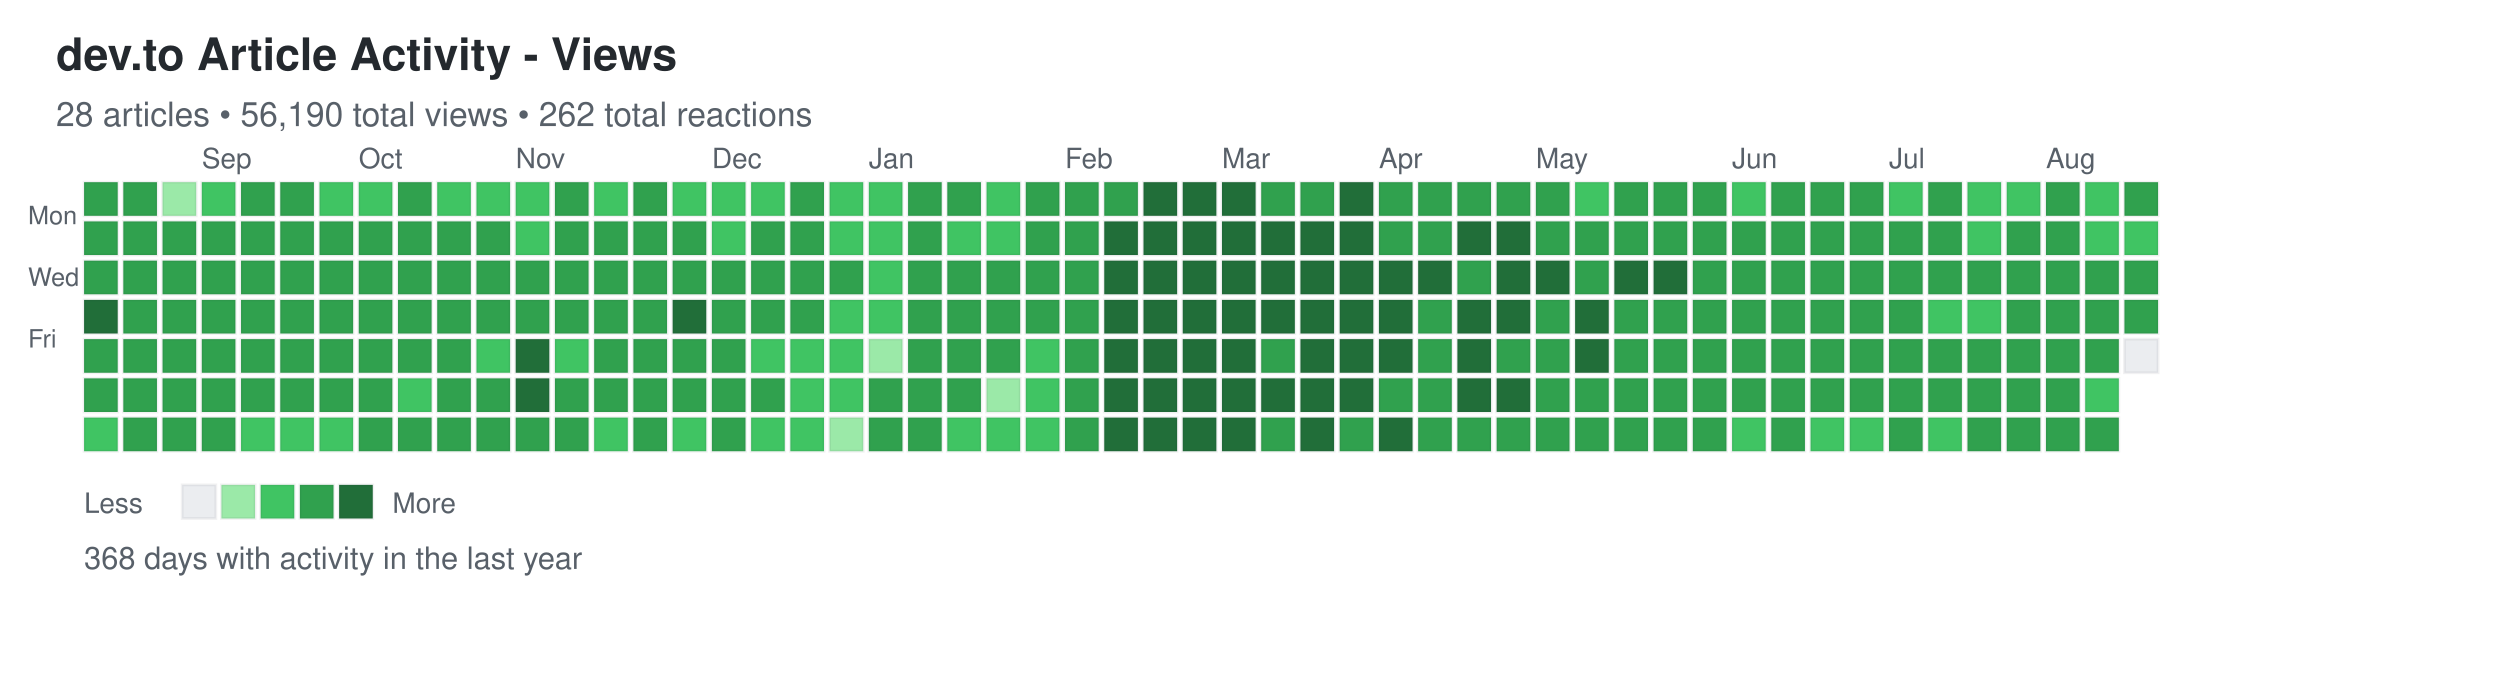
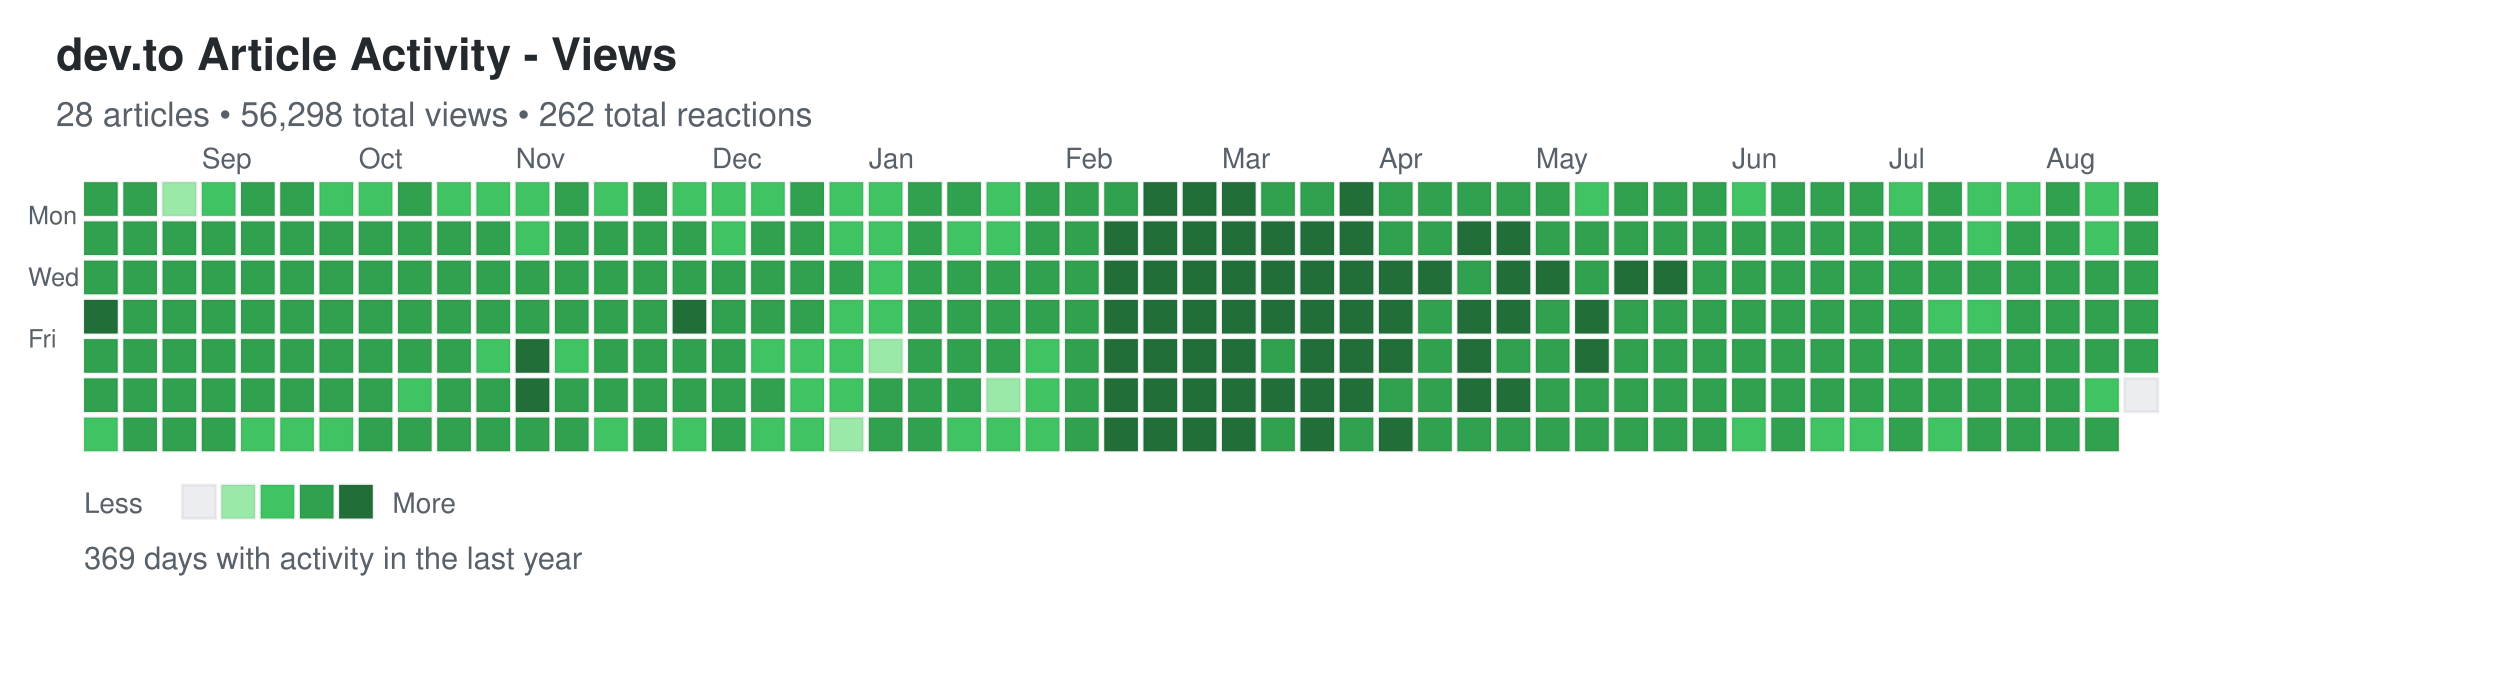
<svg xmlns="http://www.w3.org/2000/svg" width="892" height="248">
  <defs>
    <style>
.day { stroke: rgba(27,31,35,0.06); stroke-width: 1px; cursor: pointer; }
.day:hover { stroke: rgba(27,31,35,0.3); stroke-width: 2px; }
.month-label { font-family: -apple-system, BlinkMacSystemFont, "Segoe UI", Helvetica, Arial, sans-serif; font-size: 10px; fill: #586069; }
.day-label { font-family: -apple-system, BlinkMacSystemFont, "Segoe UI", Helvetica, Arial, sans-serif; font-size: 9px; fill: #586069; }
.title { font-family: -apple-system, BlinkMacSystemFont, "Segoe UI", Helvetica, Arial, sans-serif; font-size: 16px; font-weight: 600; fill: #24292e; }
.subtitle { font-family: -apple-system, BlinkMacSystemFont, "Segoe UI", Helvetica, Arial, sans-serif; font-size: 12px; fill: #586069; }
.stats { font-family: -apple-system, BlinkMacSystemFont, "Segoe UI", Helvetica, Arial, sans-serif; font-size: 11px; fill: #586069; }
.legend-text { font-family: -apple-system, BlinkMacSystemFont, "Segoe UI", Helvetica, Arial, sans-serif; font-size: 10px; fill: #586069; }
</style>
  </defs>
  <text x="20" y="25" class="title">dev.to Article Activity - Views</text>
-   <text x="20" y="45" class="subtitle">28 articles • 56,190 total views • 262 total reactions</text>
+   <text x="20" y="45" class="subtitle">28 articles • 56,298 total views • 262 total reactions</text>
  <text x="10" y="80" class="day-label">Mon</text>
  <text x="10" y="102" class="day-label">Wed</text>
  <text x="10" y="124" class="day-label">Fri</text>
  <rect x="30" y="65" width="12" height="12" fill="#30a14e" class="day" data-date="2025-08-10" data-level="3" />
  <rect x="30" y="79" width="12" height="12" fill="#30a14e" class="day" data-date="2025-08-11" data-level="3" />
  <rect x="30" y="93" width="12" height="12" fill="#30a14e" class="day" data-date="2025-08-12" data-level="3" />
  <rect x="30" y="107" width="12" height="12" fill="#216e39" class="day" data-date="2025-08-13" data-level="4" />
  <rect x="30" y="121" width="12" height="12" fill="#30a14e" class="day" data-date="2025-08-14" data-level="3" />
  <rect x="30" y="135" width="12" height="12" fill="#30a14e" class="day" data-date="2025-08-15" data-level="3" />
  <rect x="30" y="149" width="12" height="12" fill="#40c463" class="day" data-date="2025-08-16" data-level="2" />
  <rect x="44" y="65" width="12" height="12" fill="#30a14e" class="day" data-date="2025-08-17" data-level="3" />
  <rect x="44" y="79" width="12" height="12" fill="#30a14e" class="day" data-date="2025-08-18" data-level="3" />
  <rect x="44" y="93" width="12" height="12" fill="#30a14e" class="day" data-date="2025-08-19" data-level="3" />
  <rect x="44" y="107" width="12" height="12" fill="#30a14e" class="day" data-date="2025-08-20" data-level="3" />
  <rect x="44" y="121" width="12" height="12" fill="#30a14e" class="day" data-date="2025-08-21" data-level="3" />
  <rect x="44" y="135" width="12" height="12" fill="#30a14e" class="day" data-date="2025-08-22" data-level="3" />
  <rect x="44" y="149" width="12" height="12" fill="#30a14e" class="day" data-date="2025-08-23" data-level="3" />
  <rect x="58" y="65" width="12" height="12" fill="#9be9a8" class="day" data-date="2025-08-24" data-level="1" />
  <rect x="58" y="79" width="12" height="12" fill="#30a14e" class="day" data-date="2025-08-25" data-level="3" />
  <rect x="58" y="93" width="12" height="12" fill="#30a14e" class="day" data-date="2025-08-26" data-level="3" />
  <rect x="58" y="107" width="12" height="12" fill="#30a14e" class="day" data-date="2025-08-27" data-level="3" />
  <rect x="58" y="121" width="12" height="12" fill="#30a14e" class="day" data-date="2025-08-28" data-level="3" />
  <rect x="58" y="135" width="12" height="12" fill="#30a14e" class="day" data-date="2025-08-29" data-level="3" />
  <rect x="58" y="149" width="12" height="12" fill="#30a14e" class="day" data-date="2025-08-30" data-level="3" />
  <rect x="72" y="65" width="12" height="12" fill="#40c463" class="day" data-date="2025-08-31" data-level="2" />
  <rect x="72" y="79" width="12" height="12" fill="#30a14e" class="day" data-date="2025-09-01" data-level="3" />
  <rect x="72" y="93" width="12" height="12" fill="#30a14e" class="day" data-date="2025-09-02" data-level="3" />
  <rect x="72" y="107" width="12" height="12" fill="#30a14e" class="day" data-date="2025-09-03" data-level="3" />
  <rect x="72" y="121" width="12" height="12" fill="#30a14e" class="day" data-date="2025-09-04" data-level="3" />
  <rect x="72" y="135" width="12" height="12" fill="#30a14e" class="day" data-date="2025-09-05" data-level="3" />
  <rect x="72" y="149" width="12" height="12" fill="#30a14e" class="day" data-date="2025-09-06" data-level="3" />
  <rect x="86" y="65" width="12" height="12" fill="#30a14e" class="day" data-date="2025-09-07" data-level="3" />
  <rect x="86" y="79" width="12" height="12" fill="#30a14e" class="day" data-date="2025-09-08" data-level="3" />
  <rect x="86" y="93" width="12" height="12" fill="#30a14e" class="day" data-date="2025-09-09" data-level="3" />
  <rect x="86" y="107" width="12" height="12" fill="#30a14e" class="day" data-date="2025-09-10" data-level="3" />
  <rect x="86" y="121" width="12" height="12" fill="#30a14e" class="day" data-date="2025-09-11" data-level="3" />
  <rect x="86" y="135" width="12" height="12" fill="#30a14e" class="day" data-date="2025-09-12" data-level="3" />
  <rect x="86" y="149" width="12" height="12" fill="#40c463" class="day" data-date="2025-09-13" data-level="2" />
  <rect x="100" y="65" width="12" height="12" fill="#30a14e" class="day" data-date="2025-09-14" data-level="3" />
  <rect x="100" y="79" width="12" height="12" fill="#30a14e" class="day" data-date="2025-09-15" data-level="3" />
  <rect x="100" y="93" width="12" height="12" fill="#30a14e" class="day" data-date="2025-09-16" data-level="3" />
  <rect x="100" y="107" width="12" height="12" fill="#30a14e" class="day" data-date="2025-09-17" data-level="3" />
  <rect x="100" y="121" width="12" height="12" fill="#30a14e" class="day" data-date="2025-09-18" data-level="3" />
  <rect x="100" y="135" width="12" height="12" fill="#30a14e" class="day" data-date="2025-09-19" data-level="3" />
  <rect x="100" y="149" width="12" height="12" fill="#40c463" class="day" data-date="2025-09-20" data-level="2" />
  <rect x="114" y="65" width="12" height="12" fill="#40c463" class="day" data-date="2025-09-21" data-level="2" />
  <rect x="114" y="79" width="12" height="12" fill="#30a14e" class="day" data-date="2025-09-22" data-level="3" />
  <rect x="114" y="93" width="12" height="12" fill="#30a14e" class="day" data-date="2025-09-23" data-level="3" />
  <rect x="114" y="107" width="12" height="12" fill="#30a14e" class="day" data-date="2025-09-24" data-level="3" />
  <rect x="114" y="121" width="12" height="12" fill="#30a14e" class="day" data-date="2025-09-25" data-level="3" />
  <rect x="114" y="135" width="12" height="12" fill="#30a14e" class="day" data-date="2025-09-26" data-level="3" />
  <rect x="114" y="149" width="12" height="12" fill="#40c463" class="day" data-date="2025-09-27" data-level="2" />
  <rect x="128" y="65" width="12" height="12" fill="#40c463" class="day" data-date="2025-09-28" data-level="2" />
  <rect x="128" y="79" width="12" height="12" fill="#30a14e" class="day" data-date="2025-09-29" data-level="3" />
  <rect x="128" y="93" width="12" height="12" fill="#30a14e" class="day" data-date="2025-09-30" data-level="3" />
  <rect x="128" y="107" width="12" height="12" fill="#30a14e" class="day" data-date="2025-10-01" data-level="3" />
  <rect x="128" y="121" width="12" height="12" fill="#30a14e" class="day" data-date="2025-10-02" data-level="3" />
  <rect x="128" y="135" width="12" height="12" fill="#30a14e" class="day" data-date="2025-10-03" data-level="3" />
  <rect x="128" y="149" width="12" height="12" fill="#30a14e" class="day" data-date="2025-10-04" data-level="3" />
  <rect x="142" y="65" width="12" height="12" fill="#30a14e" class="day" data-date="2025-10-05" data-level="3" />
  <rect x="142" y="79" width="12" height="12" fill="#30a14e" class="day" data-date="2025-10-06" data-level="3" />
  <rect x="142" y="93" width="12" height="12" fill="#30a14e" class="day" data-date="2025-10-07" data-level="3" />
  <rect x="142" y="107" width="12" height="12" fill="#30a14e" class="day" data-date="2025-10-08" data-level="3" />
  <rect x="142" y="121" width="12" height="12" fill="#30a14e" class="day" data-date="2025-10-09" data-level="3" />
  <rect x="142" y="135" width="12" height="12" fill="#40c463" class="day" data-date="2025-10-10" data-level="2" />
  <rect x="142" y="149" width="12" height="12" fill="#30a14e" class="day" data-date="2025-10-11" data-level="3" />
  <rect x="156" y="65" width="12" height="12" fill="#40c463" class="day" data-date="2025-10-12" data-level="2" />
  <rect x="156" y="79" width="12" height="12" fill="#30a14e" class="day" data-date="2025-10-13" data-level="3" />
  <rect x="156" y="93" width="12" height="12" fill="#30a14e" class="day" data-date="2025-10-14" data-level="3" />
  <rect x="156" y="107" width="12" height="12" fill="#30a14e" class="day" data-date="2025-10-15" data-level="3" />
  <rect x="156" y="121" width="12" height="12" fill="#30a14e" class="day" data-date="2025-10-16" data-level="3" />
  <rect x="156" y="135" width="12" height="12" fill="#30a14e" class="day" data-date="2025-10-17" data-level="3" />
  <rect x="156" y="149" width="12" height="12" fill="#30a14e" class="day" data-date="2025-10-18" data-level="3" />
  <rect x="170" y="65" width="12" height="12" fill="#40c463" class="day" data-date="2025-10-19" data-level="2" />
  <rect x="170" y="79" width="12" height="12" fill="#30a14e" class="day" data-date="2025-10-20" data-level="3" />
  <rect x="170" y="93" width="12" height="12" fill="#30a14e" class="day" data-date="2025-10-21" data-level="3" />
  <rect x="170" y="107" width="12" height="12" fill="#30a14e" class="day" data-date="2025-10-22" data-level="3" />
  <rect x="170" y="121" width="12" height="12" fill="#40c463" class="day" data-date="2025-10-23" data-level="2" />
  <rect x="170" y="135" width="12" height="12" fill="#30a14e" class="day" data-date="2025-10-24" data-level="3" />
  <rect x="170" y="149" width="12" height="12" fill="#30a14e" class="day" data-date="2025-10-25" data-level="3" />
  <rect x="184" y="65" width="12" height="12" fill="#40c463" class="day" data-date="2025-10-26" data-level="2" />
  <rect x="184" y="79" width="12" height="12" fill="#40c463" class="day" data-date="2025-10-27" data-level="2" />
  <rect x="184" y="93" width="12" height="12" fill="#30a14e" class="day" data-date="2025-10-28" data-level="3" />
  <rect x="184" y="107" width="12" height="12" fill="#30a14e" class="day" data-date="2025-10-29" data-level="3" />
  <rect x="184" y="121" width="12" height="12" fill="#216e39" class="day" data-date="2025-10-30" data-level="4" />
  <rect x="184" y="135" width="12" height="12" fill="#216e39" class="day" data-date="2025-10-31" data-level="4" />
  <rect x="184" y="149" width="12" height="12" fill="#30a14e" class="day" data-date="2025-11-01" data-level="3" />
  <rect x="198" y="65" width="12" height="12" fill="#30a14e" class="day" data-date="2025-11-02" data-level="3" />
  <rect x="198" y="79" width="12" height="12" fill="#30a14e" class="day" data-date="2025-11-03" data-level="3" />
  <rect x="198" y="93" width="12" height="12" fill="#30a14e" class="day" data-date="2025-11-04" data-level="3" />
  <rect x="198" y="107" width="12" height="12" fill="#30a14e" class="day" data-date="2025-11-05" data-level="3" />
  <rect x="198" y="121" width="12" height="12" fill="#40c463" class="day" data-date="2025-11-06" data-level="2" />
  <rect x="198" y="135" width="12" height="12" fill="#30a14e" class="day" data-date="2025-11-07" data-level="3" />
  <rect x="198" y="149" width="12" height="12" fill="#30a14e" class="day" data-date="2025-11-08" data-level="3" />
  <rect x="212" y="65" width="12" height="12" fill="#40c463" class="day" data-date="2025-11-09" data-level="2" />
  <rect x="212" y="79" width="12" height="12" fill="#30a14e" class="day" data-date="2025-11-10" data-level="3" />
  <rect x="212" y="93" width="12" height="12" fill="#30a14e" class="day" data-date="2025-11-11" data-level="3" />
  <rect x="212" y="107" width="12" height="12" fill="#30a14e" class="day" data-date="2025-11-12" data-level="3" />
  <rect x="212" y="121" width="12" height="12" fill="#30a14e" class="day" data-date="2025-11-13" data-level="3" />
  <rect x="212" y="135" width="12" height="12" fill="#30a14e" class="day" data-date="2025-11-14" data-level="3" />
  <rect x="212" y="149" width="12" height="12" fill="#40c463" class="day" data-date="2025-11-15" data-level="2" />
  <rect x="226" y="65" width="12" height="12" fill="#30a14e" class="day" data-date="2025-11-16" data-level="3" />
  <rect x="226" y="79" width="12" height="12" fill="#30a14e" class="day" data-date="2025-11-17" data-level="3" />
  <rect x="226" y="93" width="12" height="12" fill="#30a14e" class="day" data-date="2025-11-18" data-level="3" />
  <rect x="226" y="107" width="12" height="12" fill="#30a14e" class="day" data-date="2025-11-19" data-level="3" />
  <rect x="226" y="121" width="12" height="12" fill="#30a14e" class="day" data-date="2025-11-20" data-level="3" />
  <rect x="226" y="135" width="12" height="12" fill="#30a14e" class="day" data-date="2025-11-21" data-level="3" />
  <rect x="226" y="149" width="12" height="12" fill="#30a14e" class="day" data-date="2025-11-22" data-level="3" />
  <rect x="240" y="65" width="12" height="12" fill="#40c463" class="day" data-date="2025-11-23" data-level="2" />
  <rect x="240" y="79" width="12" height="12" fill="#30a14e" class="day" data-date="2025-11-24" data-level="3" />
  <rect x="240" y="93" width="12" height="12" fill="#30a14e" class="day" data-date="2025-11-25" data-level="3" />
  <rect x="240" y="107" width="12" height="12" fill="#216e39" class="day" data-date="2025-11-26" data-level="4" />
  <rect x="240" y="121" width="12" height="12" fill="#30a14e" class="day" data-date="2025-11-27" data-level="3" />
  <rect x="240" y="135" width="12" height="12" fill="#30a14e" class="day" data-date="2025-11-28" data-level="3" />
  <rect x="240" y="149" width="12" height="12" fill="#40c463" class="day" data-date="2025-11-29" data-level="2" />
  <rect x="254" y="65" width="12" height="12" fill="#40c463" class="day" data-date="2025-11-30" data-level="2" />
  <rect x="254" y="79" width="12" height="12" fill="#40c463" class="day" data-date="2025-12-01" data-level="2" />
  <rect x="254" y="93" width="12" height="12" fill="#30a14e" class="day" data-date="2025-12-02" data-level="3" />
  <rect x="254" y="107" width="12" height="12" fill="#30a14e" class="day" data-date="2025-12-03" data-level="3" />
  <rect x="254" y="121" width="12" height="12" fill="#30a14e" class="day" data-date="2025-12-04" data-level="3" />
  <rect x="254" y="135" width="12" height="12" fill="#30a14e" class="day" data-date="2025-12-05" data-level="3" />
  <rect x="254" y="149" width="12" height="12" fill="#30a14e" class="day" data-date="2025-12-06" data-level="3" />
  <rect x="268" y="65" width="12" height="12" fill="#40c463" class="day" data-date="2025-12-07" data-level="2" />
  <rect x="268" y="79" width="12" height="12" fill="#30a14e" class="day" data-date="2025-12-08" data-level="3" />
  <rect x="268" y="93" width="12" height="12" fill="#30a14e" class="day" data-date="2025-12-09" data-level="3" />
  <rect x="268" y="107" width="12" height="12" fill="#30a14e" class="day" data-date="2025-12-10" data-level="3" />
  <rect x="268" y="121" width="12" height="12" fill="#40c463" class="day" data-date="2025-12-11" data-level="2" />
  <rect x="268" y="135" width="12" height="12" fill="#30a14e" class="day" data-date="2025-12-12" data-level="3" />
  <rect x="268" y="149" width="12" height="12" fill="#40c463" class="day" data-date="2025-12-13" data-level="2" />
  <rect x="282" y="65" width="12" height="12" fill="#30a14e" class="day" data-date="2025-12-14" data-level="3" />
  <rect x="282" y="79" width="12" height="12" fill="#30a14e" class="day" data-date="2025-12-15" data-level="3" />
  <rect x="282" y="93" width="12" height="12" fill="#30a14e" class="day" data-date="2025-12-16" data-level="3" />
  <rect x="282" y="107" width="12" height="12" fill="#30a14e" class="day" data-date="2025-12-17" data-level="3" />
  <rect x="282" y="121" width="12" height="12" fill="#40c463" class="day" data-date="2025-12-18" data-level="2" />
  <rect x="282" y="135" width="12" height="12" fill="#40c463" class="day" data-date="2025-12-19" data-level="2" />
  <rect x="282" y="149" width="12" height="12" fill="#40c463" class="day" data-date="2025-12-20" data-level="2" />
  <rect x="296" y="65" width="12" height="12" fill="#40c463" class="day" data-date="2025-12-21" data-level="2" />
  <rect x="296" y="79" width="12" height="12" fill="#40c463" class="day" data-date="2025-12-22" data-level="2" />
  <rect x="296" y="93" width="12" height="12" fill="#30a14e" class="day" data-date="2025-12-23" data-level="3" />
  <rect x="296" y="107" width="12" height="12" fill="#40c463" class="day" data-date="2025-12-24" data-level="2" />
  <rect x="296" y="121" width="12" height="12" fill="#40c463" class="day" data-date="2025-12-25" data-level="2" />
  <rect x="296" y="135" width="12" height="12" fill="#40c463" class="day" data-date="2025-12-26" data-level="2" />
  <rect x="296" y="149" width="12" height="12" fill="#9be9a8" class="day" data-date="2025-12-27" data-level="1" />
  <rect x="310" y="65" width="12" height="12" fill="#40c463" class="day" data-date="2025-12-28" data-level="2" />
  <rect x="310" y="79" width="12" height="12" fill="#40c463" class="day" data-date="2025-12-29" data-level="2" />
  <rect x="310" y="93" width="12" height="12" fill="#40c463" class="day" data-date="2025-12-30" data-level="2" />
  <rect x="310" y="107" width="12" height="12" fill="#40c463" class="day" data-date="2025-12-31" data-level="2" />
  <rect x="310" y="121" width="12" height="12" fill="#9be9a8" class="day" data-date="2026-01-01" data-level="1" />
  <rect x="310" y="135" width="12" height="12" fill="#30a14e" class="day" data-date="2026-01-02" data-level="3" />
  <rect x="310" y="149" width="12" height="12" fill="#30a14e" class="day" data-date="2026-01-03" data-level="3" />
  <rect x="324" y="65" width="12" height="12" fill="#30a14e" class="day" data-date="2026-01-04" data-level="3" />
  <rect x="324" y="79" width="12" height="12" fill="#30a14e" class="day" data-date="2026-01-05" data-level="3" />
  <rect x="324" y="93" width="12" height="12" fill="#30a14e" class="day" data-date="2026-01-06" data-level="3" />
  <rect x="324" y="107" width="12" height="12" fill="#30a14e" class="day" data-date="2026-01-07" data-level="3" />
  <rect x="324" y="121" width="12" height="12" fill="#30a14e" class="day" data-date="2026-01-08" data-level="3" />
  <rect x="324" y="135" width="12" height="12" fill="#30a14e" class="day" data-date="2026-01-09" data-level="3" />
  <rect x="324" y="149" width="12" height="12" fill="#30a14e" class="day" data-date="2026-01-10" data-level="3" />
  <rect x="338" y="65" width="12" height="12" fill="#30a14e" class="day" data-date="2026-01-11" data-level="3" />
  <rect x="338" y="79" width="12" height="12" fill="#40c463" class="day" data-date="2026-01-12" data-level="2" />
  <rect x="338" y="93" width="12" height="12" fill="#30a14e" class="day" data-date="2026-01-13" data-level="3" />
  <rect x="338" y="107" width="12" height="12" fill="#30a14e" class="day" data-date="2026-01-14" data-level="3" />
  <rect x="338" y="121" width="12" height="12" fill="#30a14e" class="day" data-date="2026-01-15" data-level="3" />
  <rect x="338" y="135" width="12" height="12" fill="#30a14e" class="day" data-date="2026-01-16" data-level="3" />
  <rect x="338" y="149" width="12" height="12" fill="#40c463" class="day" data-date="2026-01-17" data-level="2" />
  <rect x="352" y="65" width="12" height="12" fill="#40c463" class="day" data-date="2026-01-18" data-level="2" />
  <rect x="352" y="79" width="12" height="12" fill="#40c463" class="day" data-date="2026-01-19" data-level="2" />
  <rect x="352" y="93" width="12" height="12" fill="#30a14e" class="day" data-date="2026-01-20" data-level="3" />
  <rect x="352" y="107" width="12" height="12" fill="#30a14e" class="day" data-date="2026-01-21" data-level="3" />
  <rect x="352" y="121" width="12" height="12" fill="#30a14e" class="day" data-date="2026-01-22" data-level="3" />
  <rect x="352" y="135" width="12" height="12" fill="#9be9a8" class="day" data-date="2026-01-23" data-level="1" />
  <rect x="352" y="149" width="12" height="12" fill="#40c463" class="day" data-date="2026-01-24" data-level="2" />
  <rect x="366" y="65" width="12" height="12" fill="#30a14e" class="day" data-date="2026-01-25" data-level="3" />
  <rect x="366" y="79" width="12" height="12" fill="#30a14e" class="day" data-date="2026-01-26" data-level="3" />
  <rect x="366" y="93" width="12" height="12" fill="#30a14e" class="day" data-date="2026-01-27" data-level="3" />
  <rect x="366" y="107" width="12" height="12" fill="#30a14e" class="day" data-date="2026-01-28" data-level="3" />
  <rect x="366" y="121" width="12" height="12" fill="#40c463" class="day" data-date="2026-01-29" data-level="2" />
  <rect x="366" y="135" width="12" height="12" fill="#40c463" class="day" data-date="2026-01-30" data-level="2" />
  <rect x="366" y="149" width="12" height="12" fill="#40c463" class="day" data-date="2026-01-31" data-level="2" />
  <rect x="380" y="65" width="12" height="12" fill="#30a14e" class="day" data-date="2026-02-01" data-level="3" />
  <rect x="380" y="79" width="12" height="12" fill="#30a14e" class="day" data-date="2026-02-02" data-level="3" />
  <rect x="380" y="93" width="12" height="12" fill="#30a14e" class="day" data-date="2026-02-03" data-level="3" />
  <rect x="380" y="107" width="12" height="12" fill="#30a14e" class="day" data-date="2026-02-04" data-level="3" />
  <rect x="380" y="121" width="12" height="12" fill="#30a14e" class="day" data-date="2026-02-05" data-level="3" />
  <rect x="380" y="135" width="12" height="12" fill="#30a14e" class="day" data-date="2026-02-06" data-level="3" />
  <rect x="380" y="149" width="12" height="12" fill="#30a14e" class="day" data-date="2026-02-07" data-level="3" />
  <rect x="394" y="65" width="12" height="12" fill="#30a14e" class="day" data-date="2026-02-08" data-level="3" />
  <rect x="394" y="79" width="12" height="12" fill="#216e39" class="day" data-date="2026-02-09" data-level="4" />
  <rect x="394" y="93" width="12" height="12" fill="#216e39" class="day" data-date="2026-02-10" data-level="4" />
  <rect x="394" y="107" width="12" height="12" fill="#216e39" class="day" data-date="2026-02-11" data-level="4" />
  <rect x="394" y="121" width="12" height="12" fill="#216e39" class="day" data-date="2026-02-12" data-level="4" />
  <rect x="394" y="135" width="12" height="12" fill="#216e39" class="day" data-date="2026-02-13" data-level="4" />
  <rect x="394" y="149" width="12" height="12" fill="#216e39" class="day" data-date="2026-02-14" data-level="4" />
  <rect x="408" y="65" width="12" height="12" fill="#216e39" class="day" data-date="2026-02-15" data-level="4" />
  <rect x="408" y="79" width="12" height="12" fill="#216e39" class="day" data-date="2026-02-16" data-level="4" />
  <rect x="408" y="93" width="12" height="12" fill="#216e39" class="day" data-date="2026-02-17" data-level="4" />
  <rect x="408" y="107" width="12" height="12" fill="#216e39" class="day" data-date="2026-02-18" data-level="4" />
  <rect x="408" y="121" width="12" height="12" fill="#216e39" class="day" data-date="2026-02-19" data-level="4" />
  <rect x="408" y="135" width="12" height="12" fill="#216e39" class="day" data-date="2026-02-20" data-level="4" />
  <rect x="408" y="149" width="12" height="12" fill="#216e39" class="day" data-date="2026-02-21" data-level="4" />
  <rect x="422" y="65" width="12" height="12" fill="#216e39" class="day" data-date="2026-02-22" data-level="4" />
  <rect x="422" y="79" width="12" height="12" fill="#216e39" class="day" data-date="2026-02-23" data-level="4" />
  <rect x="422" y="93" width="12" height="12" fill="#216e39" class="day" data-date="2026-02-24" data-level="4" />
  <rect x="422" y="107" width="12" height="12" fill="#216e39" class="day" data-date="2026-02-25" data-level="4" />
  <rect x="422" y="121" width="12" height="12" fill="#216e39" class="day" data-date="2026-02-26" data-level="4" />
  <rect x="422" y="135" width="12" height="12" fill="#216e39" class="day" data-date="2026-02-27" data-level="4" />
  <rect x="422" y="149" width="12" height="12" fill="#216e39" class="day" data-date="2026-02-28" data-level="4" />
  <rect x="436" y="65" width="12" height="12" fill="#216e39" class="day" data-date="2026-03-01" data-level="4" />
  <rect x="436" y="79" width="12" height="12" fill="#216e39" class="day" data-date="2026-03-02" data-level="4" />
  <rect x="436" y="93" width="12" height="12" fill="#216e39" class="day" data-date="2026-03-03" data-level="4" />
  <rect x="436" y="107" width="12" height="12" fill="#216e39" class="day" data-date="2026-03-04" data-level="4" />
  <rect x="436" y="121" width="12" height="12" fill="#216e39" class="day" data-date="2026-03-05" data-level="4" />
  <rect x="436" y="135" width="12" height="12" fill="#216e39" class="day" data-date="2026-03-06" data-level="4" />
  <rect x="436" y="149" width="12" height="12" fill="#216e39" class="day" data-date="2026-03-07" data-level="4" />
  <rect x="450" y="65" width="12" height="12" fill="#30a14e" class="day" data-date="2026-03-08" data-level="3" />
  <rect x="450" y="79" width="12" height="12" fill="#216e39" class="day" data-date="2026-03-09" data-level="4" />
  <rect x="450" y="93" width="12" height="12" fill="#216e39" class="day" data-date="2026-03-10" data-level="4" />
  <rect x="450" y="107" width="12" height="12" fill="#216e39" class="day" data-date="2026-03-11" data-level="4" />
  <rect x="450" y="121" width="12" height="12" fill="#30a14e" class="day" data-date="2026-03-12" data-level="3" />
  <rect x="450" y="135" width="12" height="12" fill="#216e39" class="day" data-date="2026-03-13" data-level="4" />
  <rect x="450" y="149" width="12" height="12" fill="#30a14e" class="day" data-date="2026-03-14" data-level="3" />
  <rect x="464" y="65" width="12" height="12" fill="#30a14e" class="day" data-date="2026-03-15" data-level="3" />
  <rect x="464" y="79" width="12" height="12" fill="#216e39" class="day" data-date="2026-03-16" data-level="4" />
  <rect x="464" y="93" width="12" height="12" fill="#216e39" class="day" data-date="2026-03-17" data-level="4" />
  <rect x="464" y="107" width="12" height="12" fill="#216e39" class="day" data-date="2026-03-18" data-level="4" />
  <rect x="464" y="121" width="12" height="12" fill="#216e39" class="day" data-date="2026-03-19" data-level="4" />
  <rect x="464" y="135" width="12" height="12" fill="#216e39" class="day" data-date="2026-03-20" data-level="4" />
  <rect x="464" y="149" width="12" height="12" fill="#216e39" class="day" data-date="2026-03-21" data-level="4" />
  <rect x="478" y="65" width="12" height="12" fill="#216e39" class="day" data-date="2026-03-22" data-level="4" />
  <rect x="478" y="79" width="12" height="12" fill="#216e39" class="day" data-date="2026-03-23" data-level="4" />
  <rect x="478" y="93" width="12" height="12" fill="#216e39" class="day" data-date="2026-03-24" data-level="4" />
  <rect x="478" y="107" width="12" height="12" fill="#216e39" class="day" data-date="2026-03-25" data-level="4" />
  <rect x="478" y="121" width="12" height="12" fill="#216e39" class="day" data-date="2026-03-26" data-level="4" />
  <rect x="478" y="135" width="12" height="12" fill="#216e39" class="day" data-date="2026-03-27" data-level="4" />
  <rect x="478" y="149" width="12" height="12" fill="#30a14e" class="day" data-date="2026-03-28" data-level="3" />
  <rect x="492" y="65" width="12" height="12" fill="#30a14e" class="day" data-date="2026-03-29" data-level="3" />
  <rect x="492" y="79" width="12" height="12" fill="#30a14e" class="day" data-date="2026-03-30" data-level="3" />
  <rect x="492" y="93" width="12" height="12" fill="#216e39" class="day" data-date="2026-03-31" data-level="4" />
  <rect x="492" y="107" width="12" height="12" fill="#216e39" class="day" data-date="2026-04-01" data-level="4" />
  <rect x="492" y="121" width="12" height="12" fill="#216e39" class="day" data-date="2026-04-02" data-level="4" />
  <rect x="492" y="135" width="12" height="12" fill="#30a14e" class="day" data-date="2026-04-03" data-level="3" />
  <rect x="492" y="149" width="12" height="12" fill="#216e39" class="day" data-date="2026-04-04" data-level="4" />
  <rect x="506" y="65" width="12" height="12" fill="#30a14e" class="day" data-date="2026-04-05" data-level="3" />
  <rect x="506" y="79" width="12" height="12" fill="#30a14e" class="day" data-date="2026-04-06" data-level="3" />
  <rect x="506" y="93" width="12" height="12" fill="#216e39" class="day" data-date="2026-04-07" data-level="4" />
  <rect x="506" y="107" width="12" height="12" fill="#30a14e" class="day" data-date="2026-04-08" data-level="3" />
  <rect x="506" y="121" width="12" height="12" fill="#30a14e" class="day" data-date="2026-04-09" data-level="3" />
  <rect x="506" y="135" width="12" height="12" fill="#30a14e" class="day" data-date="2026-04-10" data-level="3" />
  <rect x="506" y="149" width="12" height="12" fill="#30a14e" class="day" data-date="2026-04-11" data-level="3" />
  <rect x="520" y="65" width="12" height="12" fill="#30a14e" class="day" data-date="2026-04-12" data-level="3" />
  <rect x="520" y="79" width="12" height="12" fill="#216e39" class="day" data-date="2026-04-13" data-level="4" />
  <rect x="520" y="93" width="12" height="12" fill="#30a14e" class="day" data-date="2026-04-14" data-level="3" />
  <rect x="520" y="107" width="12" height="12" fill="#216e39" class="day" data-date="2026-04-15" data-level="4" />
  <rect x="520" y="121" width="12" height="12" fill="#216e39" class="day" data-date="2026-04-16" data-level="4" />
  <rect x="520" y="135" width="12" height="12" fill="#216e39" class="day" data-date="2026-04-17" data-level="4" />
  <rect x="520" y="149" width="12" height="12" fill="#30a14e" class="day" data-date="2026-04-18" data-level="3" />
  <rect x="534" y="65" width="12" height="12" fill="#30a14e" class="day" data-date="2026-04-19" data-level="3" />
  <rect x="534" y="79" width="12" height="12" fill="#216e39" class="day" data-date="2026-04-20" data-level="4" />
  <rect x="534" y="93" width="12" height="12" fill="#216e39" class="day" data-date="2026-04-21" data-level="4" />
  <rect x="534" y="107" width="12" height="12" fill="#216e39" class="day" data-date="2026-04-22" data-level="4" />
  <rect x="534" y="121" width="12" height="12" fill="#30a14e" class="day" data-date="2026-04-23" data-level="3" />
  <rect x="534" y="135" width="12" height="12" fill="#216e39" class="day" data-date="2026-04-24" data-level="4" />
  <rect x="534" y="149" width="12" height="12" fill="#30a14e" class="day" data-date="2026-04-25" data-level="3" />
  <rect x="548" y="65" width="12" height="12" fill="#30a14e" class="day" data-date="2026-04-26" data-level="3" />
  <rect x="548" y="79" width="12" height="12" fill="#30a14e" class="day" data-date="2026-04-27" data-level="3" />
  <rect x="548" y="93" width="12" height="12" fill="#216e39" class="day" data-date="2026-04-28" data-level="4" />
  <rect x="548" y="107" width="12" height="12" fill="#30a14e" class="day" data-date="2026-04-29" data-level="3" />
  <rect x="548" y="121" width="12" height="12" fill="#30a14e" class="day" data-date="2026-04-30" data-level="3" />
  <rect x="548" y="135" width="12" height="12" fill="#30a14e" class="day" data-date="2026-05-01" data-level="3" />
  <rect x="548" y="149" width="12" height="12" fill="#30a14e" class="day" data-date="2026-05-02" data-level="3" />
  <rect x="562" y="65" width="12" height="12" fill="#40c463" class="day" data-date="2026-05-03" data-level="2" />
  <rect x="562" y="79" width="12" height="12" fill="#30a14e" class="day" data-date="2026-05-04" data-level="3" />
  <rect x="562" y="93" width="12" height="12" fill="#30a14e" class="day" data-date="2026-05-05" data-level="3" />
  <rect x="562" y="107" width="12" height="12" fill="#216e39" class="day" data-date="2026-05-06" data-level="4" />
  <rect x="562" y="121" width="12" height="12" fill="#216e39" class="day" data-date="2026-05-07" data-level="4" />
  <rect x="562" y="135" width="12" height="12" fill="#30a14e" class="day" data-date="2026-05-08" data-level="3" />
  <rect x="562" y="149" width="12" height="12" fill="#30a14e" class="day" data-date="2026-05-09" data-level="3" />
  <rect x="576" y="65" width="12" height="12" fill="#30a14e" class="day" data-date="2026-05-10" data-level="3" />
  <rect x="576" y="79" width="12" height="12" fill="#30a14e" class="day" data-date="2026-05-11" data-level="3" />
  <rect x="576" y="93" width="12" height="12" fill="#216e39" class="day" data-date="2026-05-12" data-level="4" />
  <rect x="576" y="107" width="12" height="12" fill="#30a14e" class="day" data-date="2026-05-13" data-level="3" />
  <rect x="576" y="121" width="12" height="12" fill="#30a14e" class="day" data-date="2026-05-14" data-level="3" />
  <rect x="576" y="135" width="12" height="12" fill="#30a14e" class="day" data-date="2026-05-15" data-level="3" />
  <rect x="576" y="149" width="12" height="12" fill="#30a14e" class="day" data-date="2026-05-16" data-level="3" />
  <rect x="590" y="65" width="12" height="12" fill="#30a14e" class="day" data-date="2026-05-17" data-level="3" />
  <rect x="590" y="79" width="12" height="12" fill="#30a14e" class="day" data-date="2026-05-18" data-level="3" />
  <rect x="590" y="93" width="12" height="12" fill="#216e39" class="day" data-date="2026-05-19" data-level="4" />
  <rect x="590" y="107" width="12" height="12" fill="#30a14e" class="day" data-date="2026-05-20" data-level="3" />
  <rect x="590" y="121" width="12" height="12" fill="#30a14e" class="day" data-date="2026-05-21" data-level="3" />
  <rect x="590" y="135" width="12" height="12" fill="#30a14e" class="day" data-date="2026-05-22" data-level="3" />
  <rect x="590" y="149" width="12" height="12" fill="#30a14e" class="day" data-date="2026-05-23" data-level="3" />
  <rect x="604" y="65" width="12" height="12" fill="#30a14e" class="day" data-date="2026-05-24" data-level="3" />
  <rect x="604" y="79" width="12" height="12" fill="#30a14e" class="day" data-date="2026-05-25" data-level="3" />
  <rect x="604" y="93" width="12" height="12" fill="#30a14e" class="day" data-date="2026-05-26" data-level="3" />
  <rect x="604" y="107" width="12" height="12" fill="#30a14e" class="day" data-date="2026-05-27" data-level="3" />
  <rect x="604" y="121" width="12" height="12" fill="#30a14e" class="day" data-date="2026-05-28" data-level="3" />
  <rect x="604" y="135" width="12" height="12" fill="#30a14e" class="day" data-date="2026-05-29" data-level="3" />
  <rect x="604" y="149" width="12" height="12" fill="#30a14e" class="day" data-date="2026-05-30" data-level="3" />
  <rect x="618" y="65" width="12" height="12" fill="#40c463" class="day" data-date="2026-05-31" data-level="2" />
  <rect x="618" y="79" width="12" height="12" fill="#30a14e" class="day" data-date="2026-06-01" data-level="3" />
  <rect x="618" y="93" width="12" height="12" fill="#30a14e" class="day" data-date="2026-06-02" data-level="3" />
  <rect x="618" y="107" width="12" height="12" fill="#30a14e" class="day" data-date="2026-06-03" data-level="3" />
  <rect x="618" y="121" width="12" height="12" fill="#30a14e" class="day" data-date="2026-06-04" data-level="3" />
  <rect x="618" y="135" width="12" height="12" fill="#30a14e" class="day" data-date="2026-06-05" data-level="3" />
  <rect x="618" y="149" width="12" height="12" fill="#40c463" class="day" data-date="2026-06-06" data-level="2" />
  <rect x="632" y="65" width="12" height="12" fill="#30a14e" class="day" data-date="2026-06-07" data-level="3" />
  <rect x="632" y="79" width="12" height="12" fill="#30a14e" class="day" data-date="2026-06-08" data-level="3" />
  <rect x="632" y="93" width="12" height="12" fill="#30a14e" class="day" data-date="2026-06-09" data-level="3" />
  <rect x="632" y="107" width="12" height="12" fill="#30a14e" class="day" data-date="2026-06-10" data-level="3" />
  <rect x="632" y="121" width="12" height="12" fill="#30a14e" class="day" data-date="2026-06-11" data-level="3" />
  <rect x="632" y="135" width="12" height="12" fill="#30a14e" class="day" data-date="2026-06-12" data-level="3" />
  <rect x="632" y="149" width="12" height="12" fill="#30a14e" class="day" data-date="2026-06-13" data-level="3" />
  <rect x="646" y="65" width="12" height="12" fill="#30a14e" class="day" data-date="2026-06-14" data-level="3" />
  <rect x="646" y="79" width="12" height="12" fill="#30a14e" class="day" data-date="2026-06-15" data-level="3" />
  <rect x="646" y="93" width="12" height="12" fill="#30a14e" class="day" data-date="2026-06-16" data-level="3" />
  <rect x="646" y="107" width="12" height="12" fill="#30a14e" class="day" data-date="2026-06-17" data-level="3" />
  <rect x="646" y="121" width="12" height="12" fill="#30a14e" class="day" data-date="2026-06-18" data-level="3" />
  <rect x="646" y="135" width="12" height="12" fill="#30a14e" class="day" data-date="2026-06-19" data-level="3" />
  <rect x="646" y="149" width="12" height="12" fill="#40c463" class="day" data-date="2026-06-20" data-level="2" />
  <rect x="660" y="65" width="12" height="12" fill="#30a14e" class="day" data-date="2026-06-21" data-level="3" />
  <rect x="660" y="79" width="12" height="12" fill="#30a14e" class="day" data-date="2026-06-22" data-level="3" />
  <rect x="660" y="93" width="12" height="12" fill="#30a14e" class="day" data-date="2026-06-23" data-level="3" />
  <rect x="660" y="107" width="12" height="12" fill="#30a14e" class="day" data-date="2026-06-24" data-level="3" />
  <rect x="660" y="121" width="12" height="12" fill="#30a14e" class="day" data-date="2026-06-25" data-level="3" />
  <rect x="660" y="135" width="12" height="12" fill="#30a14e" class="day" data-date="2026-06-26" data-level="3" />
  <rect x="660" y="149" width="12" height="12" fill="#40c463" class="day" data-date="2026-06-27" data-level="2" />
  <rect x="674" y="65" width="12" height="12" fill="#40c463" class="day" data-date="2026-06-28" data-level="2" />
  <rect x="674" y="79" width="12" height="12" fill="#30a14e" class="day" data-date="2026-06-29" data-level="3" />
  <rect x="674" y="93" width="12" height="12" fill="#30a14e" class="day" data-date="2026-06-30" data-level="3" />
  <rect x="674" y="107" width="12" height="12" fill="#30a14e" class="day" data-date="2026-07-01" data-level="3" />
  <rect x="674" y="121" width="12" height="12" fill="#30a14e" class="day" data-date="2026-07-02" data-level="3" />
  <rect x="674" y="135" width="12" height="12" fill="#30a14e" class="day" data-date="2026-07-03" data-level="3" />
  <rect x="674" y="149" width="12" height="12" fill="#30a14e" class="day" data-date="2026-07-04" data-level="3" />
  <rect x="688" y="65" width="12" height="12" fill="#30a14e" class="day" data-date="2026-07-05" data-level="3" />
  <rect x="688" y="79" width="12" height="12" fill="#30a14e" class="day" data-date="2026-07-06" data-level="3" />
  <rect x="688" y="93" width="12" height="12" fill="#30a14e" class="day" data-date="2026-07-07" data-level="3" />
  <rect x="688" y="107" width="12" height="12" fill="#40c463" class="day" data-date="2026-07-08" data-level="2" />
  <rect x="688" y="121" width="12" height="12" fill="#30a14e" class="day" data-date="2026-07-09" data-level="3" />
  <rect x="688" y="135" width="12" height="12" fill="#30a14e" class="day" data-date="2026-07-10" data-level="3" />
  <rect x="688" y="149" width="12" height="12" fill="#40c463" class="day" data-date="2026-07-11" data-level="2" />
  <rect x="702" y="65" width="12" height="12" fill="#40c463" class="day" data-date="2026-07-12" data-level="2" />
  <rect x="702" y="79" width="12" height="12" fill="#40c463" class="day" data-date="2026-07-13" data-level="2" />
  <rect x="702" y="93" width="12" height="12" fill="#30a14e" class="day" data-date="2026-07-14" data-level="3" />
  <rect x="702" y="107" width="12" height="12" fill="#40c463" class="day" data-date="2026-07-15" data-level="2" />
  <rect x="702" y="121" width="12" height="12" fill="#30a14e" class="day" data-date="2026-07-16" data-level="3" />
  <rect x="702" y="135" width="12" height="12" fill="#30a14e" class="day" data-date="2026-07-17" data-level="3" />
  <rect x="702" y="149" width="12" height="12" fill="#30a14e" class="day" data-date="2026-07-18" data-level="3" />
  <rect x="716" y="65" width="12" height="12" fill="#40c463" class="day" data-date="2026-07-19" data-level="2" />
  <rect x="716" y="79" width="12" height="12" fill="#30a14e" class="day" data-date="2026-07-20" data-level="3" />
  <rect x="716" y="93" width="12" height="12" fill="#30a14e" class="day" data-date="2026-07-21" data-level="3" />
  <rect x="716" y="107" width="12" height="12" fill="#30a14e" class="day" data-date="2026-07-22" data-level="3" />
  <rect x="716" y="121" width="12" height="12" fill="#30a14e" class="day" data-date="2026-07-23" data-level="3" />
  <rect x="716" y="135" width="12" height="12" fill="#30a14e" class="day" data-date="2026-07-24" data-level="3" />
  <rect x="716" y="149" width="12" height="12" fill="#30a14e" class="day" data-date="2026-07-25" data-level="3" />
  <rect x="730" y="65" width="12" height="12" fill="#30a14e" class="day" data-date="2026-07-26" data-level="3" />
  <rect x="730" y="79" width="12" height="12" fill="#30a14e" class="day" data-date="2026-07-27" data-level="3" />
  <rect x="730" y="93" width="12" height="12" fill="#30a14e" class="day" data-date="2026-07-28" data-level="3" />
  <rect x="730" y="107" width="12" height="12" fill="#30a14e" class="day" data-date="2026-07-29" data-level="3" />
  <rect x="730" y="121" width="12" height="12" fill="#30a14e" class="day" data-date="2026-07-30" data-level="3" />
  <rect x="730" y="135" width="12" height="12" fill="#30a14e" class="day" data-date="2026-07-31" data-level="3" />
  <rect x="730" y="149" width="12" height="12" fill="#30a14e" class="day" data-date="2026-08-01" data-level="3" />
  <rect x="744" y="65" width="12" height="12" fill="#40c463" class="day" data-date="2026-08-02" data-level="2" />
  <rect x="744" y="79" width="12" height="12" fill="#40c463" class="day" data-date="2026-08-03" data-level="2" />
  <rect x="744" y="93" width="12" height="12" fill="#30a14e" class="day" data-date="2026-08-04" data-level="3" />
  <rect x="744" y="107" width="12" height="12" fill="#30a14e" class="day" data-date="2026-08-05" data-level="3" />
  <rect x="744" y="121" width="12" height="12" fill="#30a14e" class="day" data-date="2026-08-06" data-level="3" />
  <rect x="744" y="135" width="12" height="12" fill="#40c463" class="day" data-date="2026-08-07" data-level="2" />
  <rect x="744" y="149" width="12" height="12" fill="#30a14e" class="day" data-date="2026-08-08" data-level="3" />
  <rect x="758" y="65" width="12" height="12" fill="#30a14e" class="day" data-date="2026-08-09" data-level="3" />
-   <rect x="758" y="79" width="12" height="12" fill="#40c463" class="day" data-date="2026-08-10" data-level="2" />
+   <rect x="758" y="79" width="12" height="12" fill="#30a14e" class="day" data-date="2026-08-10" data-level="3" />
  <rect x="758" y="93" width="12" height="12" fill="#30a14e" class="day" data-date="2026-08-11" data-level="3" />
  <rect x="758" y="107" width="12" height="12" fill="#30a14e" class="day" data-date="2026-08-12" data-level="3" />
-   <rect x="758" y="121" width="12" height="12" fill="#ebedf0" class="day" data-date="2026-08-13" data-level="0" />
+   <rect x="758" y="121" width="12" height="12" fill="#30a14e" class="day" data-date="2026-08-13" data-level="3" />
+   <rect x="758" y="135" width="12" height="12" fill="#ebedf0" class="day" data-date="2026-08-14" data-level="0" />
  <text x="72" y="60" class="month-label">Sep</text>
  <text x="128" y="60" class="month-label">Oct</text>
  <text x="184" y="60" class="month-label">Nov</text>
  <text x="254" y="60" class="month-label">Dec</text>
  <text x="310" y="60" class="month-label">Jan</text>
  <text x="380" y="60" class="month-label">Feb</text>
  <text x="436" y="60" class="month-label">Mar</text>
  <text x="492" y="60" class="month-label">Apr</text>
  <text x="548" y="60" class="month-label">May</text>
  <text x="618" y="60" class="month-label">Jun</text>
  <text x="674" y="60" class="month-label">Jul</text>
  <text x="730" y="60" class="month-label">Aug</text>
  <text x="30" y="183" class="legend-text">Less</text>
  <rect x="65" y="173" width="12" height="12" fill="#ebedf0" class="day" />
  <rect x="79" y="173" width="12" height="12" fill="#9be9a8" class="day" />
  <rect x="93" y="173" width="12" height="12" fill="#40c463" class="day" />
  <rect x="107" y="173" width="12" height="12" fill="#30a14e" class="day" />
  <rect x="121" y="173" width="12" height="12" fill="#216e39" class="day" />
  <text x="140" y="183" class="legend-text">More</text>
-   <text x="30" y="203" class="stats">368 days with activity in the last year</text>
+   <text x="30" y="203" class="stats">369 days with activity in the last year</text>
</svg>
